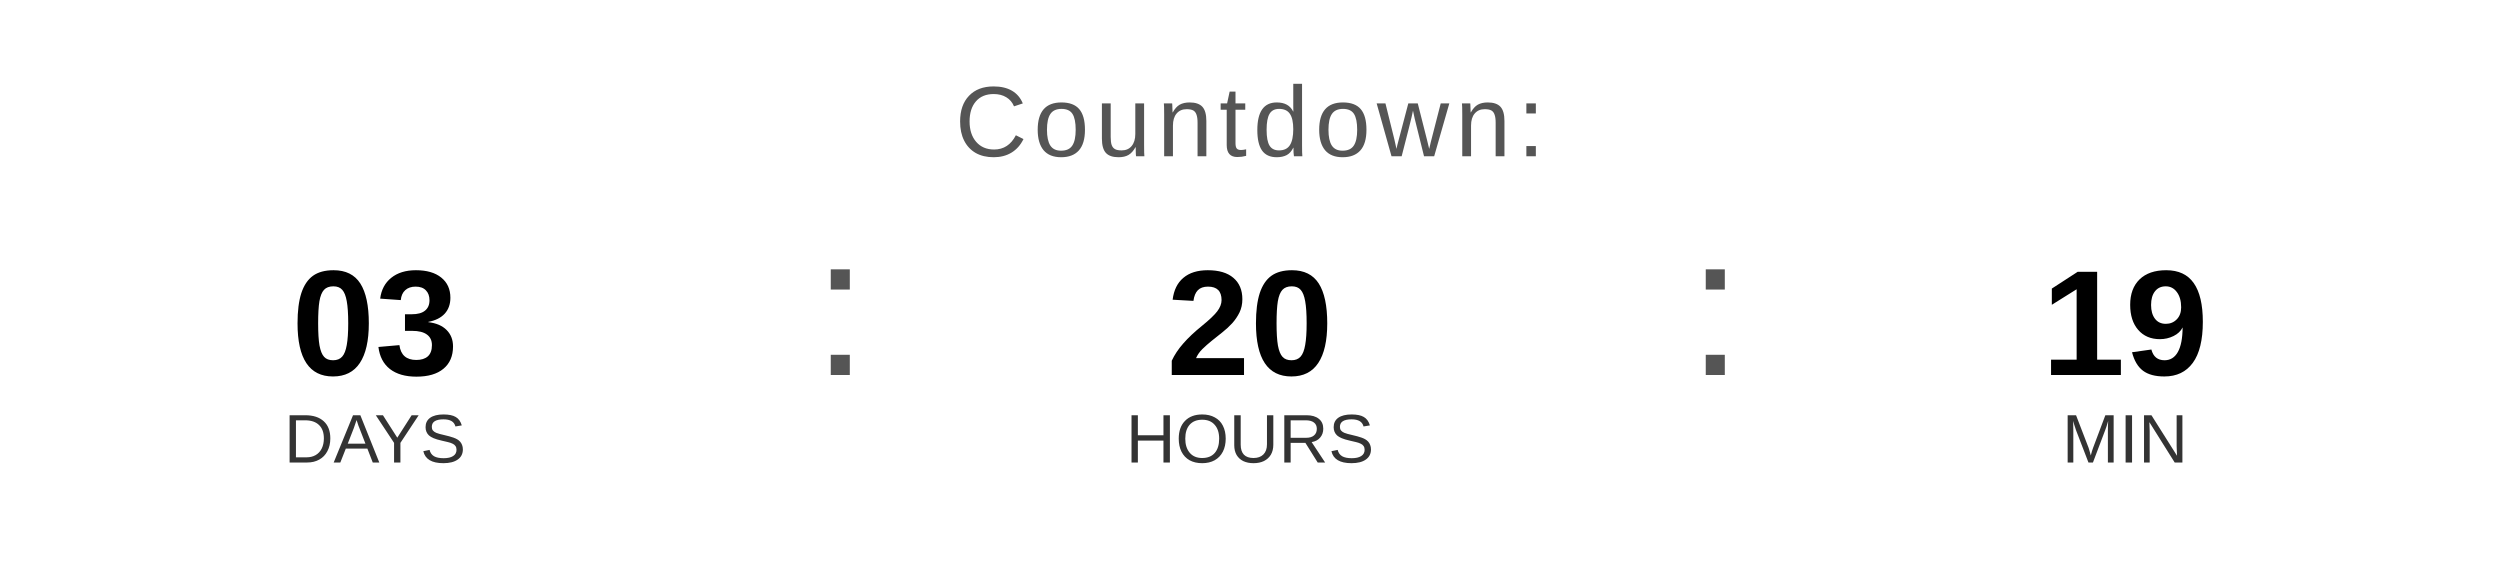
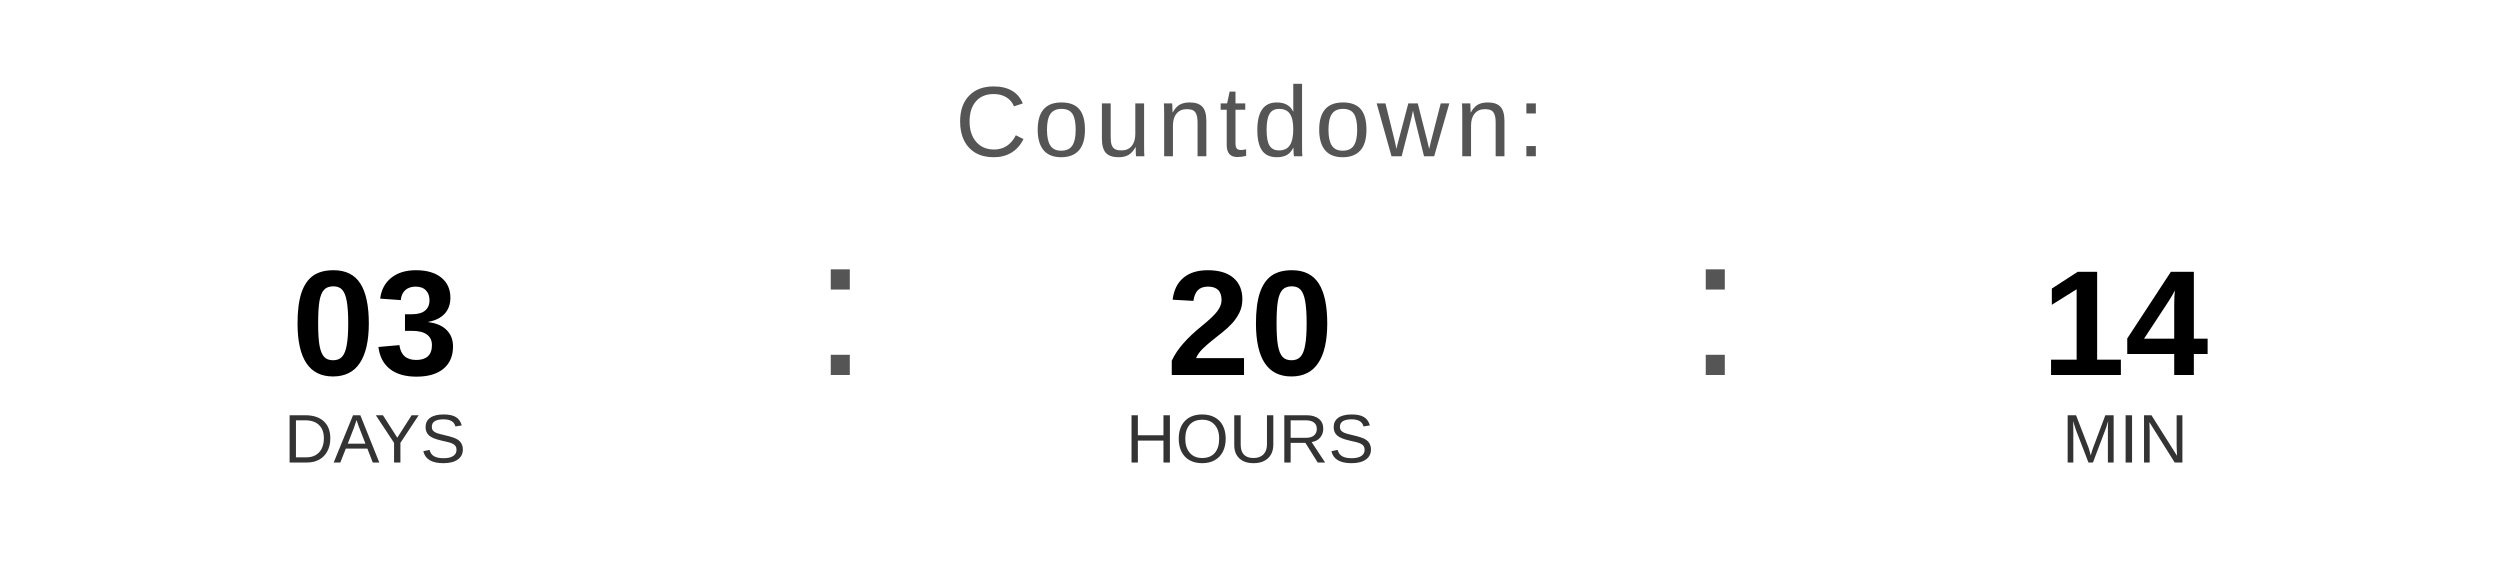
<svg xmlns="http://www.w3.org/2000/svg" width="400" height="90" viewBox="0 0 400 90">
  <text x="200" y="25" font-family="Arial, Helvetica, sans-serif" font-size="16" fill="#555555" text-anchor="middle" letter-spacing="1">
    Countdown:
  </text>
  <text x="60" y="60" font-family="Arial, Helvetica, sans-serif" font-size="24" font-weight="bold" fill="#000000" text-anchor="middle">03</text>
  <text x="60" y="74" font-family="Arial, Helvetica, sans-serif" font-size="11" fill="#333333" text-anchor="middle">DAYS</text>
  <text x="130" y="60" font-family="Arial, sans-serif" font-size="32" fill="#555555">:</text>
  <text x="200" y="60" font-family="Arial, Helvetica, sans-serif" font-size="24" font-weight="bold" fill="#000000" text-anchor="middle">20</text>
  <text x="200" y="74" font-family="Arial, Helvetica, sans-serif" font-size="11" fill="#333333" text-anchor="middle">HOURS</text>
  <text x="270" y="60" font-family="Arial, sans-serif" font-size="32" fill="#555555">:</text>
-   <text x="340" y="60" font-family="Arial, Helvetica, sans-serif" font-size="24" font-weight="bold" fill="#000000" text-anchor="middle">19</text>
+   <text x="340" y="60" font-family="Arial, Helvetica, sans-serif" font-size="24" font-weight="bold" fill="#000000" text-anchor="middle">14</text>
  <text x="340" y="74" font-family="Arial, Helvetica, sans-serif" font-size="11" fill="#333333" text-anchor="middle">MIN</text>
</svg>
